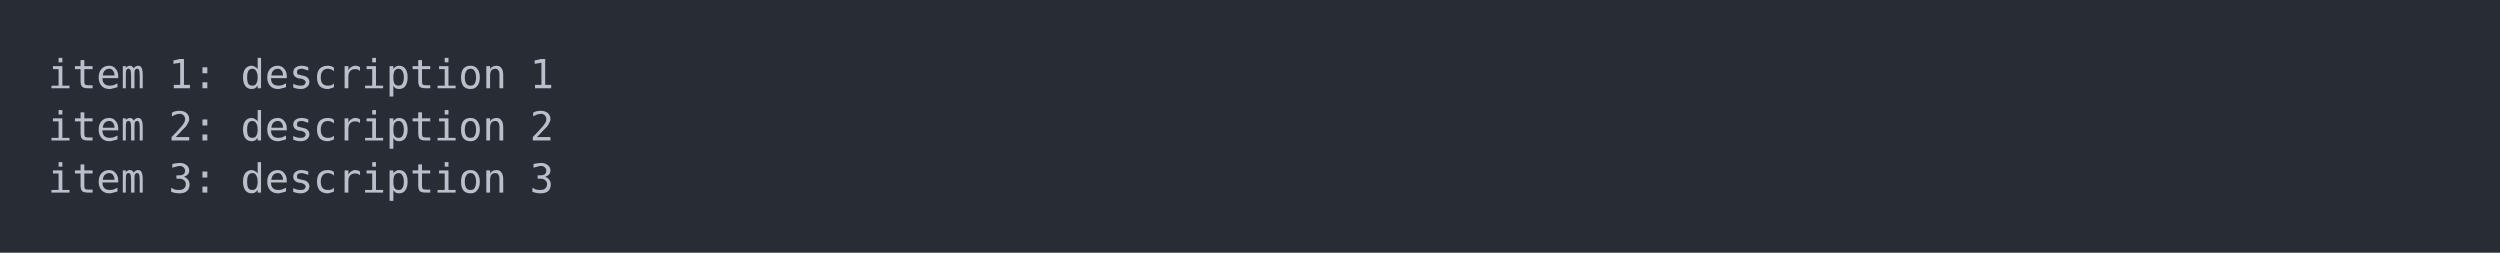
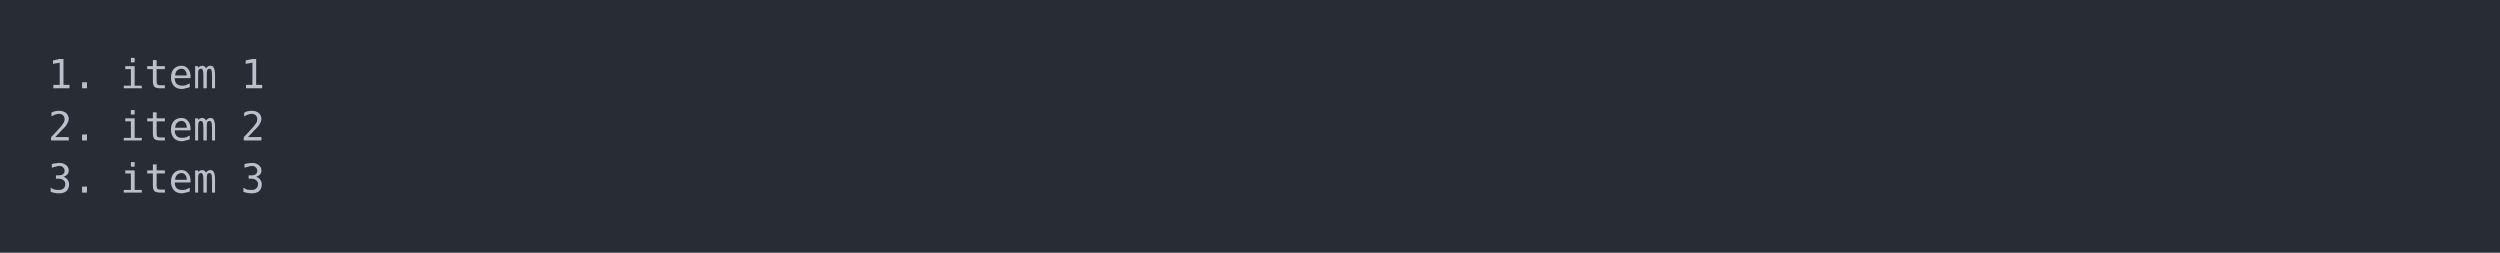
<svg xmlns="http://www.w3.org/2000/svg" xmlns:xlink="http://www.w3.org/1999/xlink" width="1040" height="105.13">
  <rect width="1040" height="105.13" rx="0" ry="0" class="a" />
  <svg height="65.13" viewBox="0 0 100 6.513" width="1000" x="20" y="20">
    <style>.a{fill:rgb(40,45,53)}.b{font-family:'Fira Code',Monaco,Consolas,Menlo,'Bitstream Vera Sans Mono','Powerline Symbols',monospace}.c{fill:transparent}.d{fill:rgb(185,192,203);white-space:pre}</style>
    <g font-family="'Fira Code',Monaco,Consolas,Menlo,'Bitstream Vera Sans Mono','Powerline Symbols',monospace" font-size="1.67" class="b">
      <defs>
        <symbol id="a">
          <rect height="4" width="100" x="0" y="0" class="c" />
        </symbol>
      </defs>
      <rect height="6.513" width="100" class="a" />
      <svg x="0" y="0" width="100">
        <svg x="0">
          <use xlink:href="#a" />
-           <text x="0" y="1.67" class="d">item</text>
-           <text x="5.01" y="1.67" class="d">1:</text>
-           <text x="8.016" y="1.67" class="d">description</text>
-           <text x="20.04" y="1.67" class="d">1</text>
-           <text x="0" y="3.841" class="d">item</text>
-           <text x="5.01" y="3.841" class="d">2:</text>
-           <text x="8.016" y="3.841" class="d">description</text>
-           <text x="20.04" y="3.841" class="d">2</text>
-           <text x="0" y="6.012" class="d">item</text>
-           <text x="5.01" y="6.012" class="d">3:</text>
-           <text x="8.016" y="6.012" class="d">description</text>
-           <text x="20.04" y="6.012" class="d">3</text>
+           <text x="0" y="1.67" class="d">1.</text>
+           <text x="3.006" y="1.67" class="d">item</text>
+           <text x="8.016" y="1.67" class="d">1</text>
+           <text x="0" y="3.841" class="d">2.</text>
+           <text x="3.006" y="3.841" class="d">item</text>
+           <text x="8.016" y="3.841" class="d">2</text>
+           <text x="0" y="6.012" class="d">3.</text>
+           <text x="3.006" y="6.012" class="d">item</text>
+           <text x="8.016" y="6.012" class="d">3</text>
        </svg>
      </svg>
    </g>
  </svg>
</svg>
